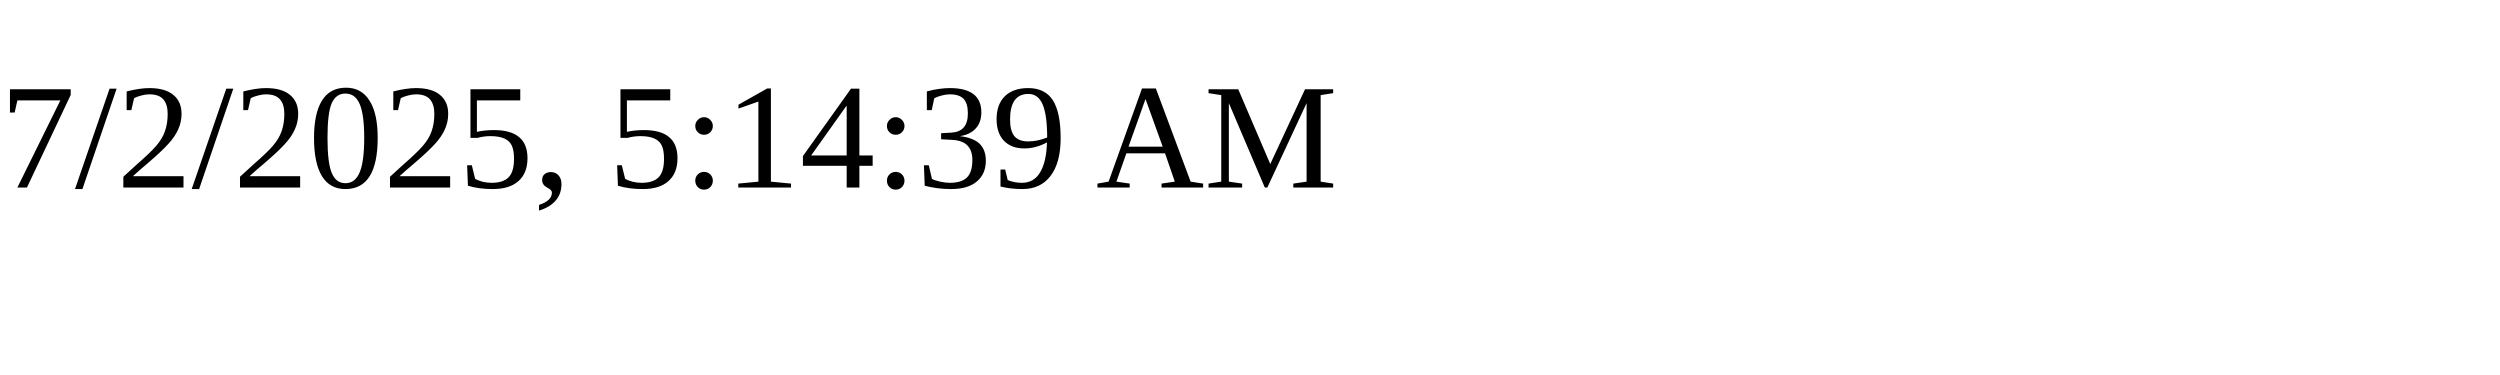
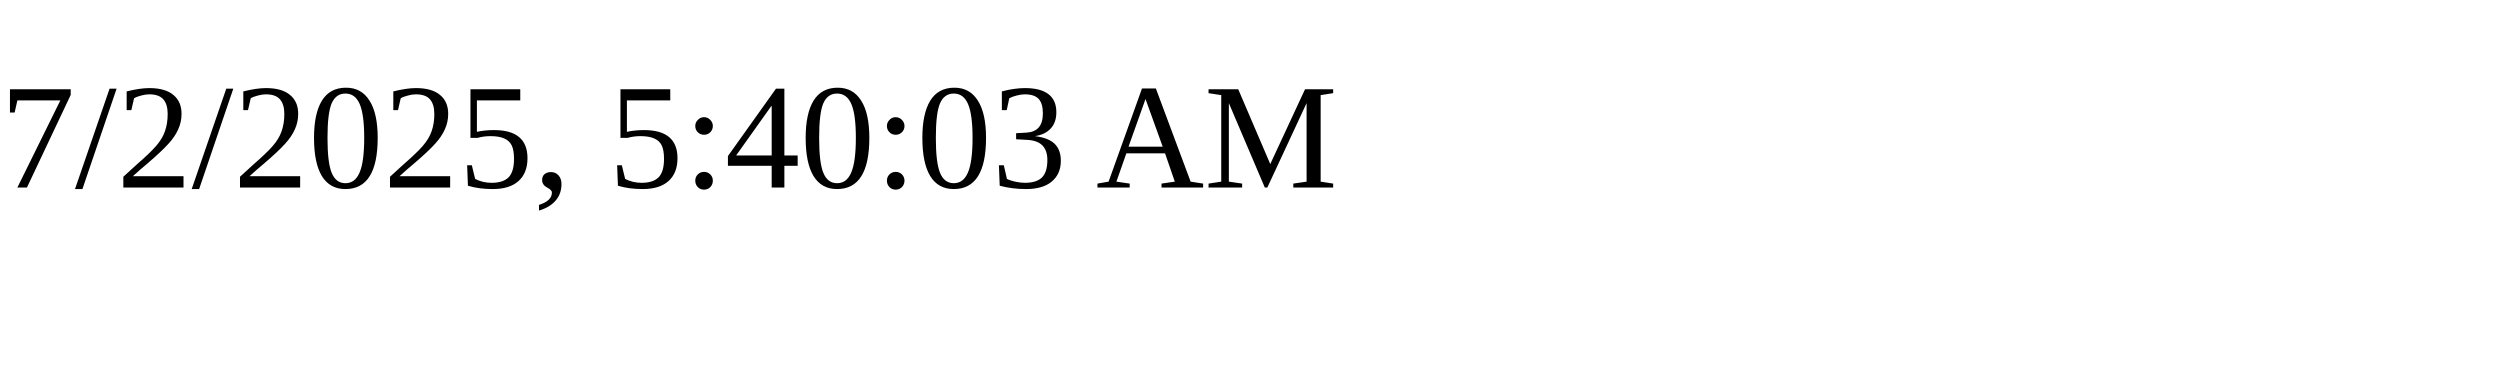
<svg xmlns="http://www.w3.org/2000/svg" height="30" width="200">
-   <text x="0" y="15">7/2/2025, 5:14:39 AM</text>
+   <text x="0" y="15">7/2/2025, 5:40:03 AM</text>
</svg>
